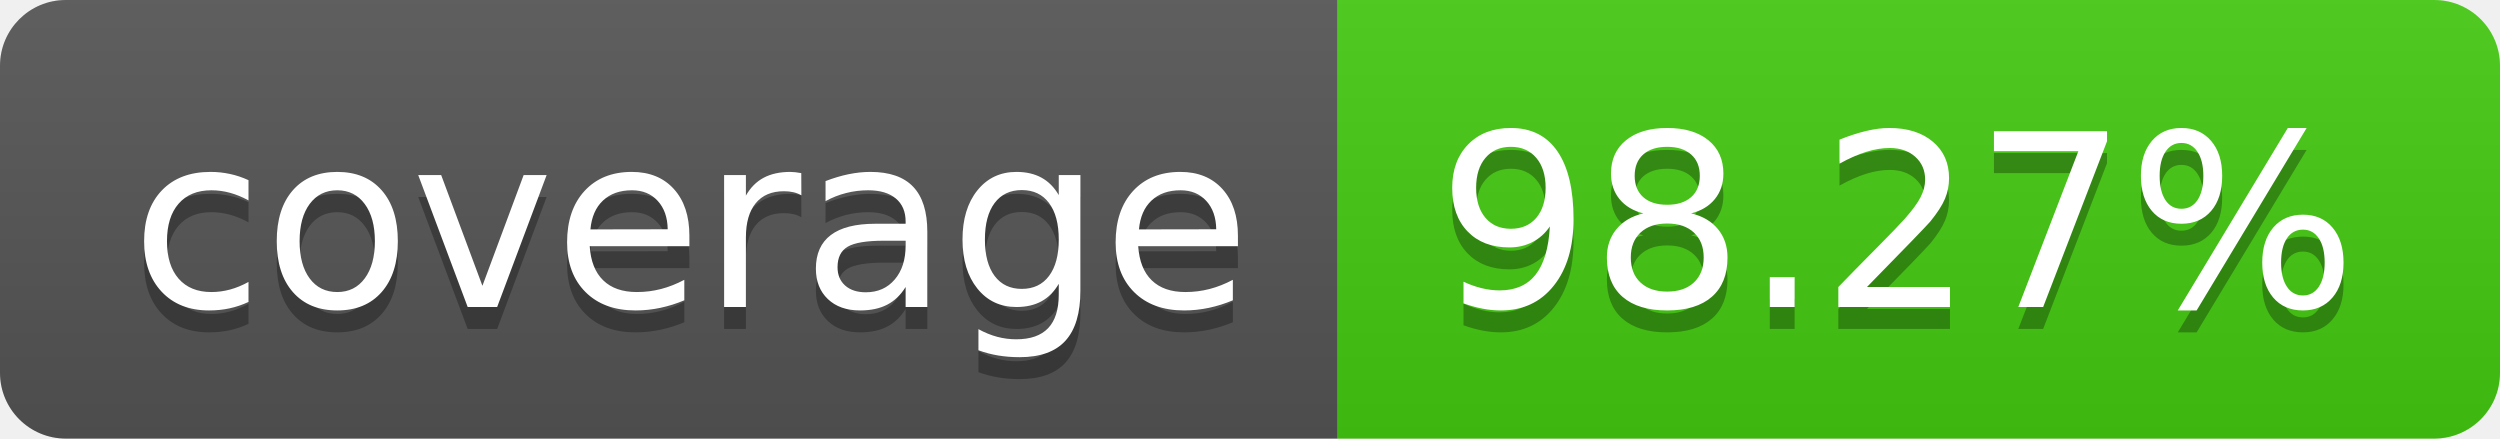
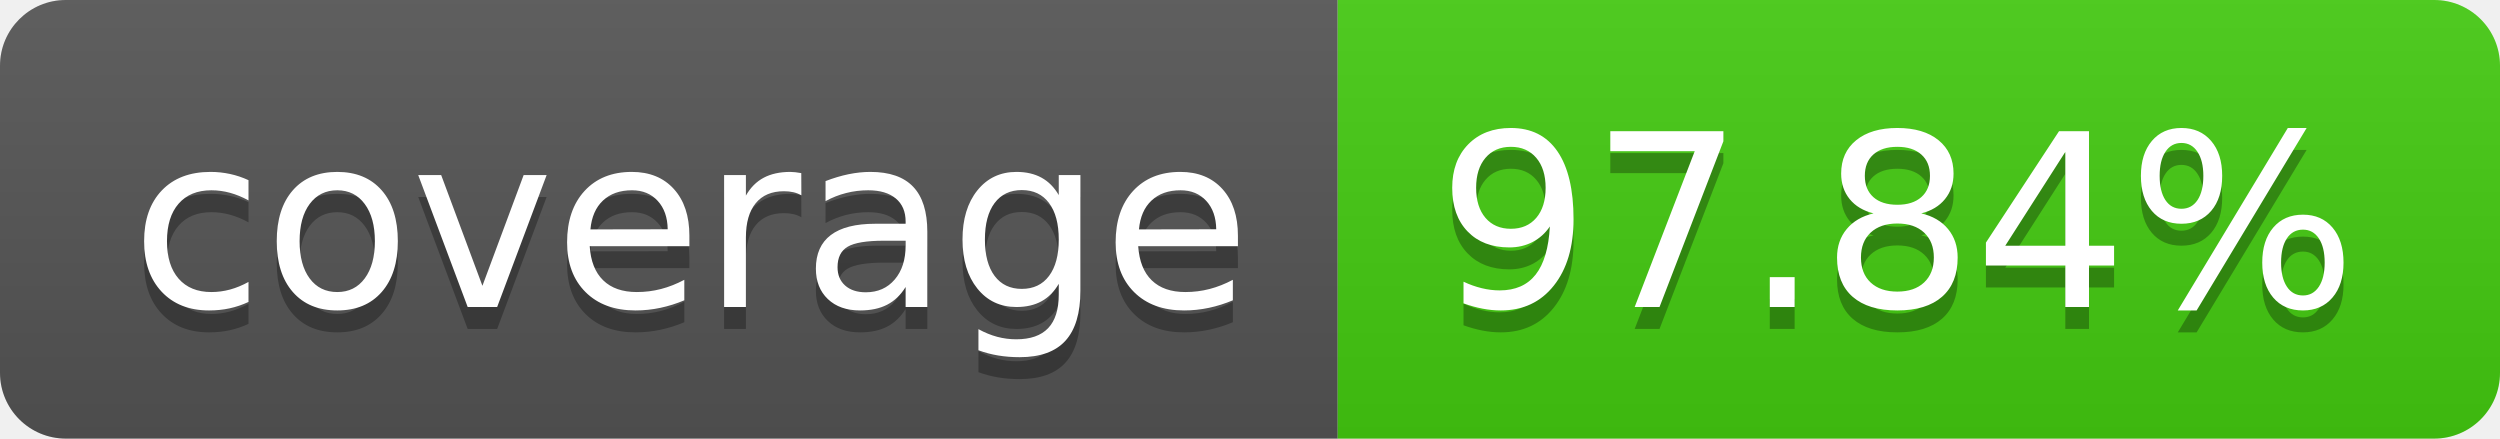
- <svg xmlns="http://www.w3.org/2000/svg" width="114" height="20" role="img" aria-label="coverage: 98.27%">
+ <svg xmlns="http://www.w3.org/2000/svg" width="114" height="20" role="img" aria-label="coverage: 97.84%">
  <linearGradient id="s" x2="0" y2="100%">
    <stop offset="0" stop-color="#bbb" stop-opacity=".1" />
    <stop offset="1" stop-opacity=".1" />
  </linearGradient>
  <clipPath id="r">
    <rect width="114" height="20" rx="3" fill="#fff" />
  </clipPath>
  <g clip-path="url(#r)">
    <rect width="61" height="20" fill="#555" />
    <rect x="61" width="53" height="20" fill="#4c1" />
    <rect width="114" height="20" fill="url(#s)" />
  </g>
  <g fill="#fff" text-anchor="middle" font-family="Verdana,Geneva,DejaVu Sans,sans-serif" text-rendering="geometricPrecision" font-size="110">
    <text aria-hidden="true" x="315" y="150" fill="#010101" fill-opacity=".3" transform="scale(.1)" textLength="510">coverage</text>
    <text x="315" y="140" transform="scale(.1)" fill="#fff" textLength="510">coverage</text>
-     <text aria-hidden="true" x="865" y="150" fill="#010101" fill-opacity=".3" transform="scale(.1)" textLength="430">98.27%</text>
-     <text x="865" y="140" transform="scale(.1)" fill="#fff" textLength="430">98.27%</text>
+     <text aria-hidden="true" x="865" y="150" fill="#010101" fill-opacity=".3" transform="scale(.1)" textLength="430">97.84%</text>
+     <text x="865" y="140" transform="scale(.1)" fill="#fff" textLength="430">97.84%</text>
  </g>
</svg>
